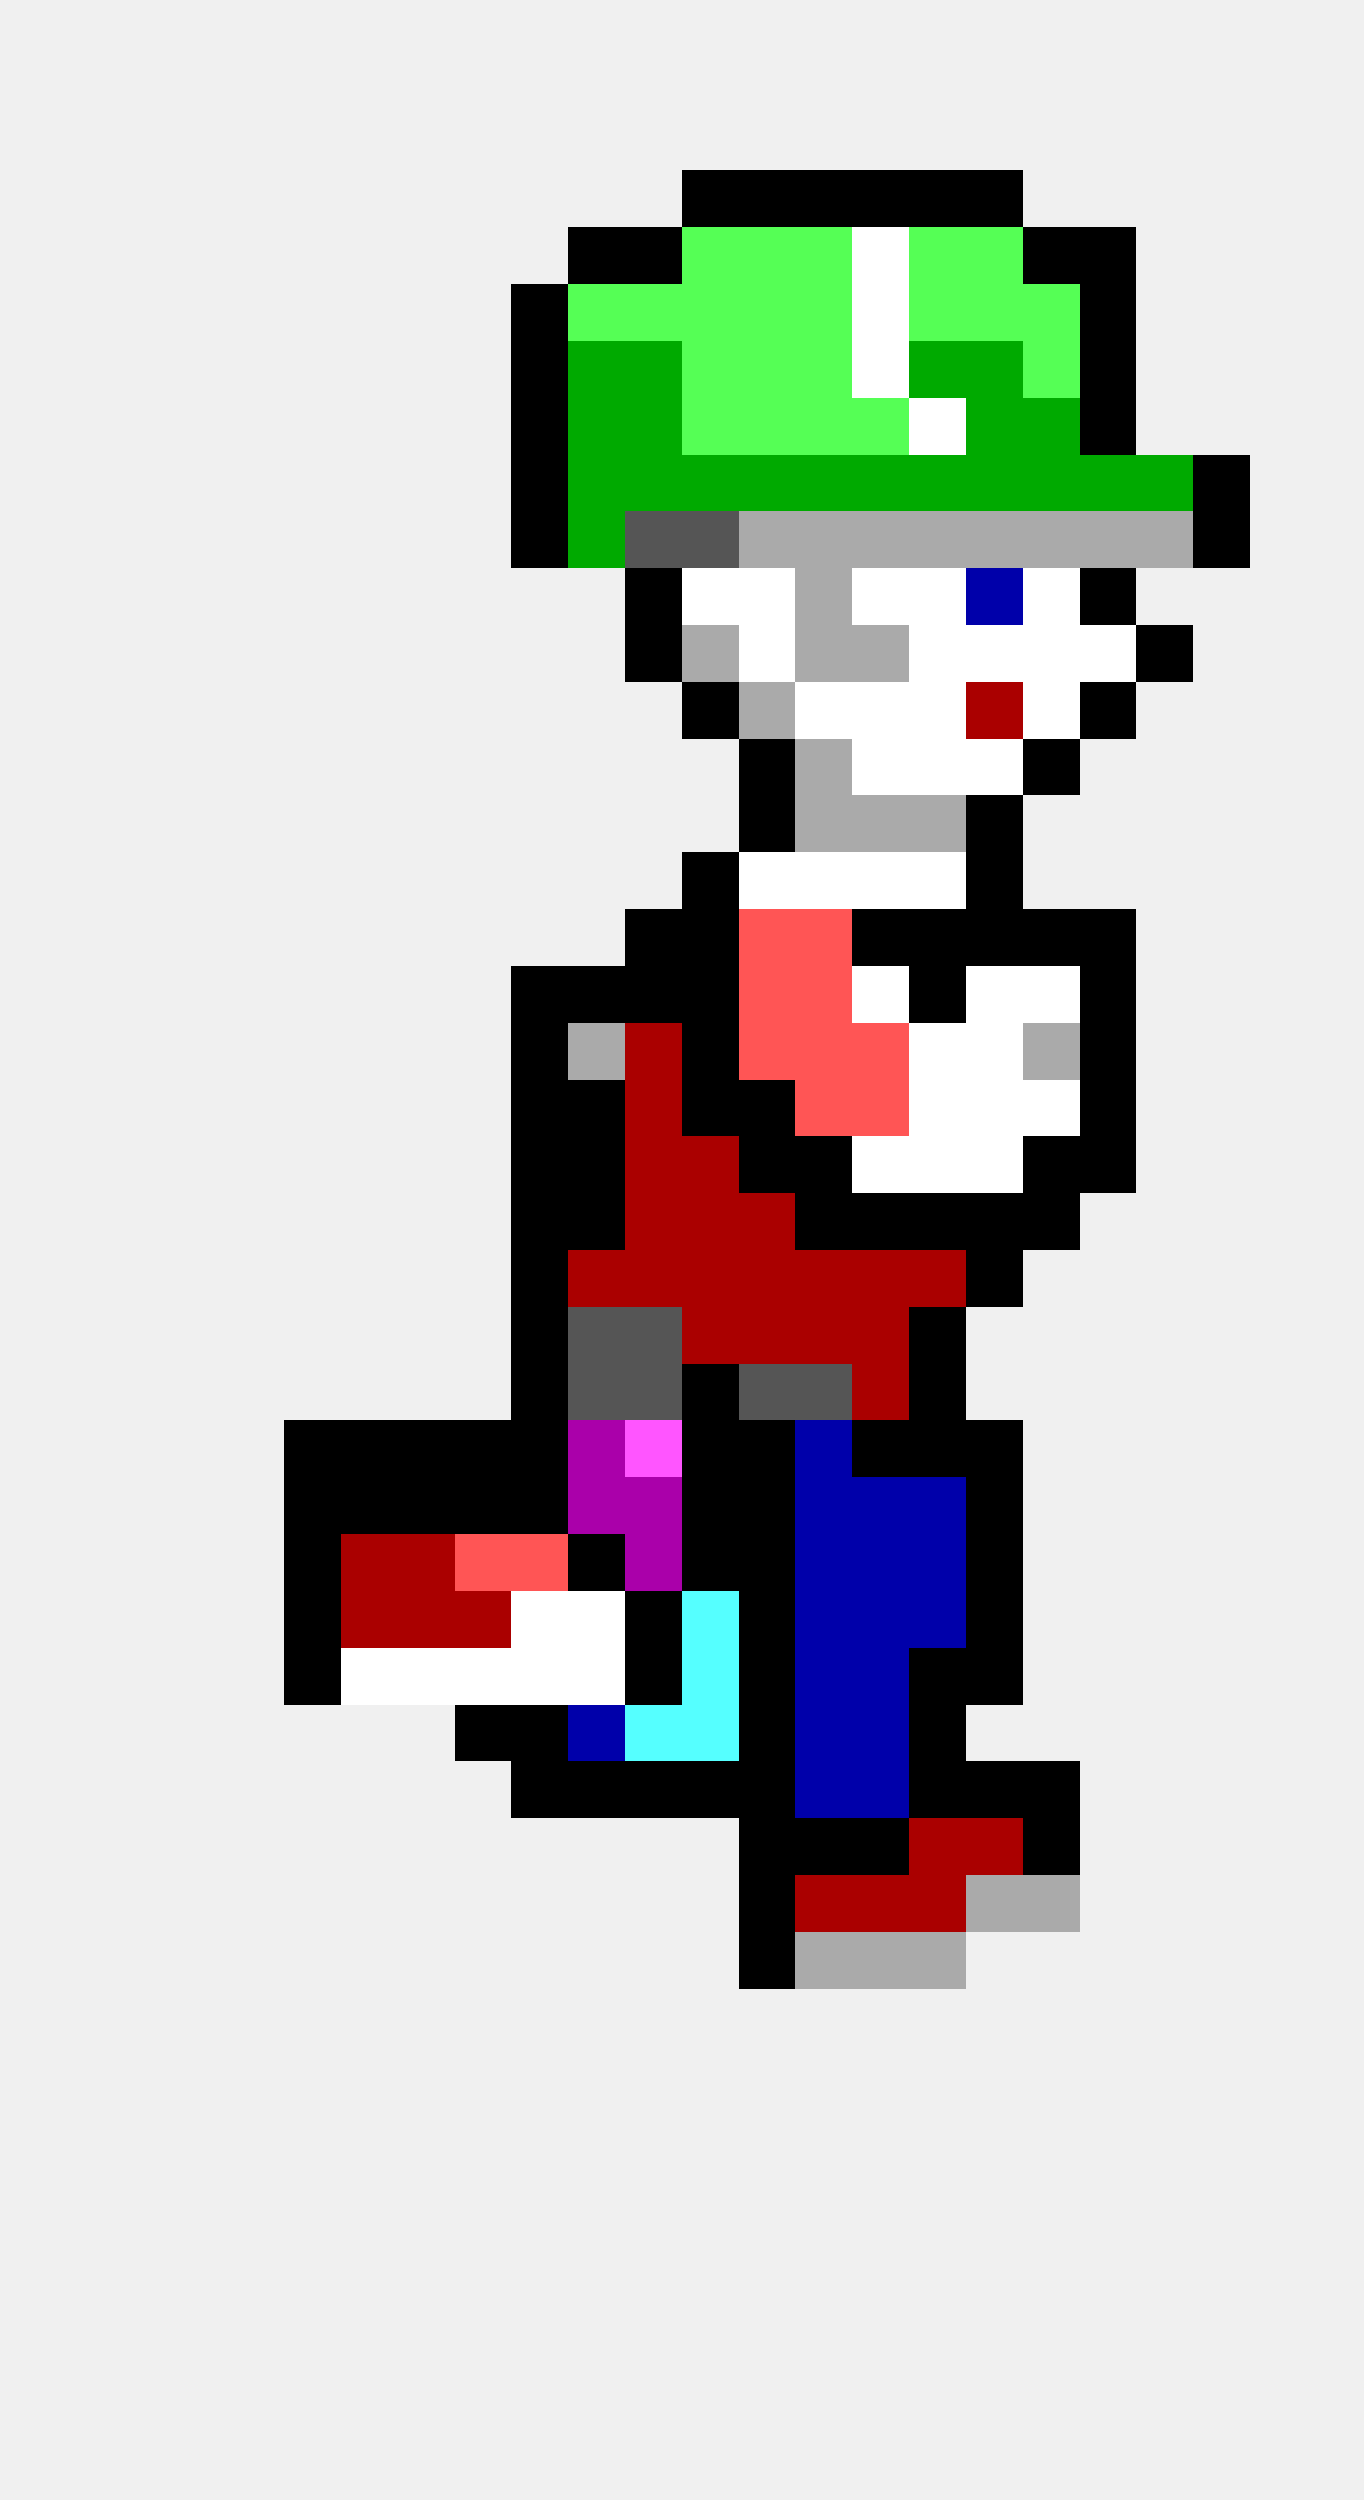
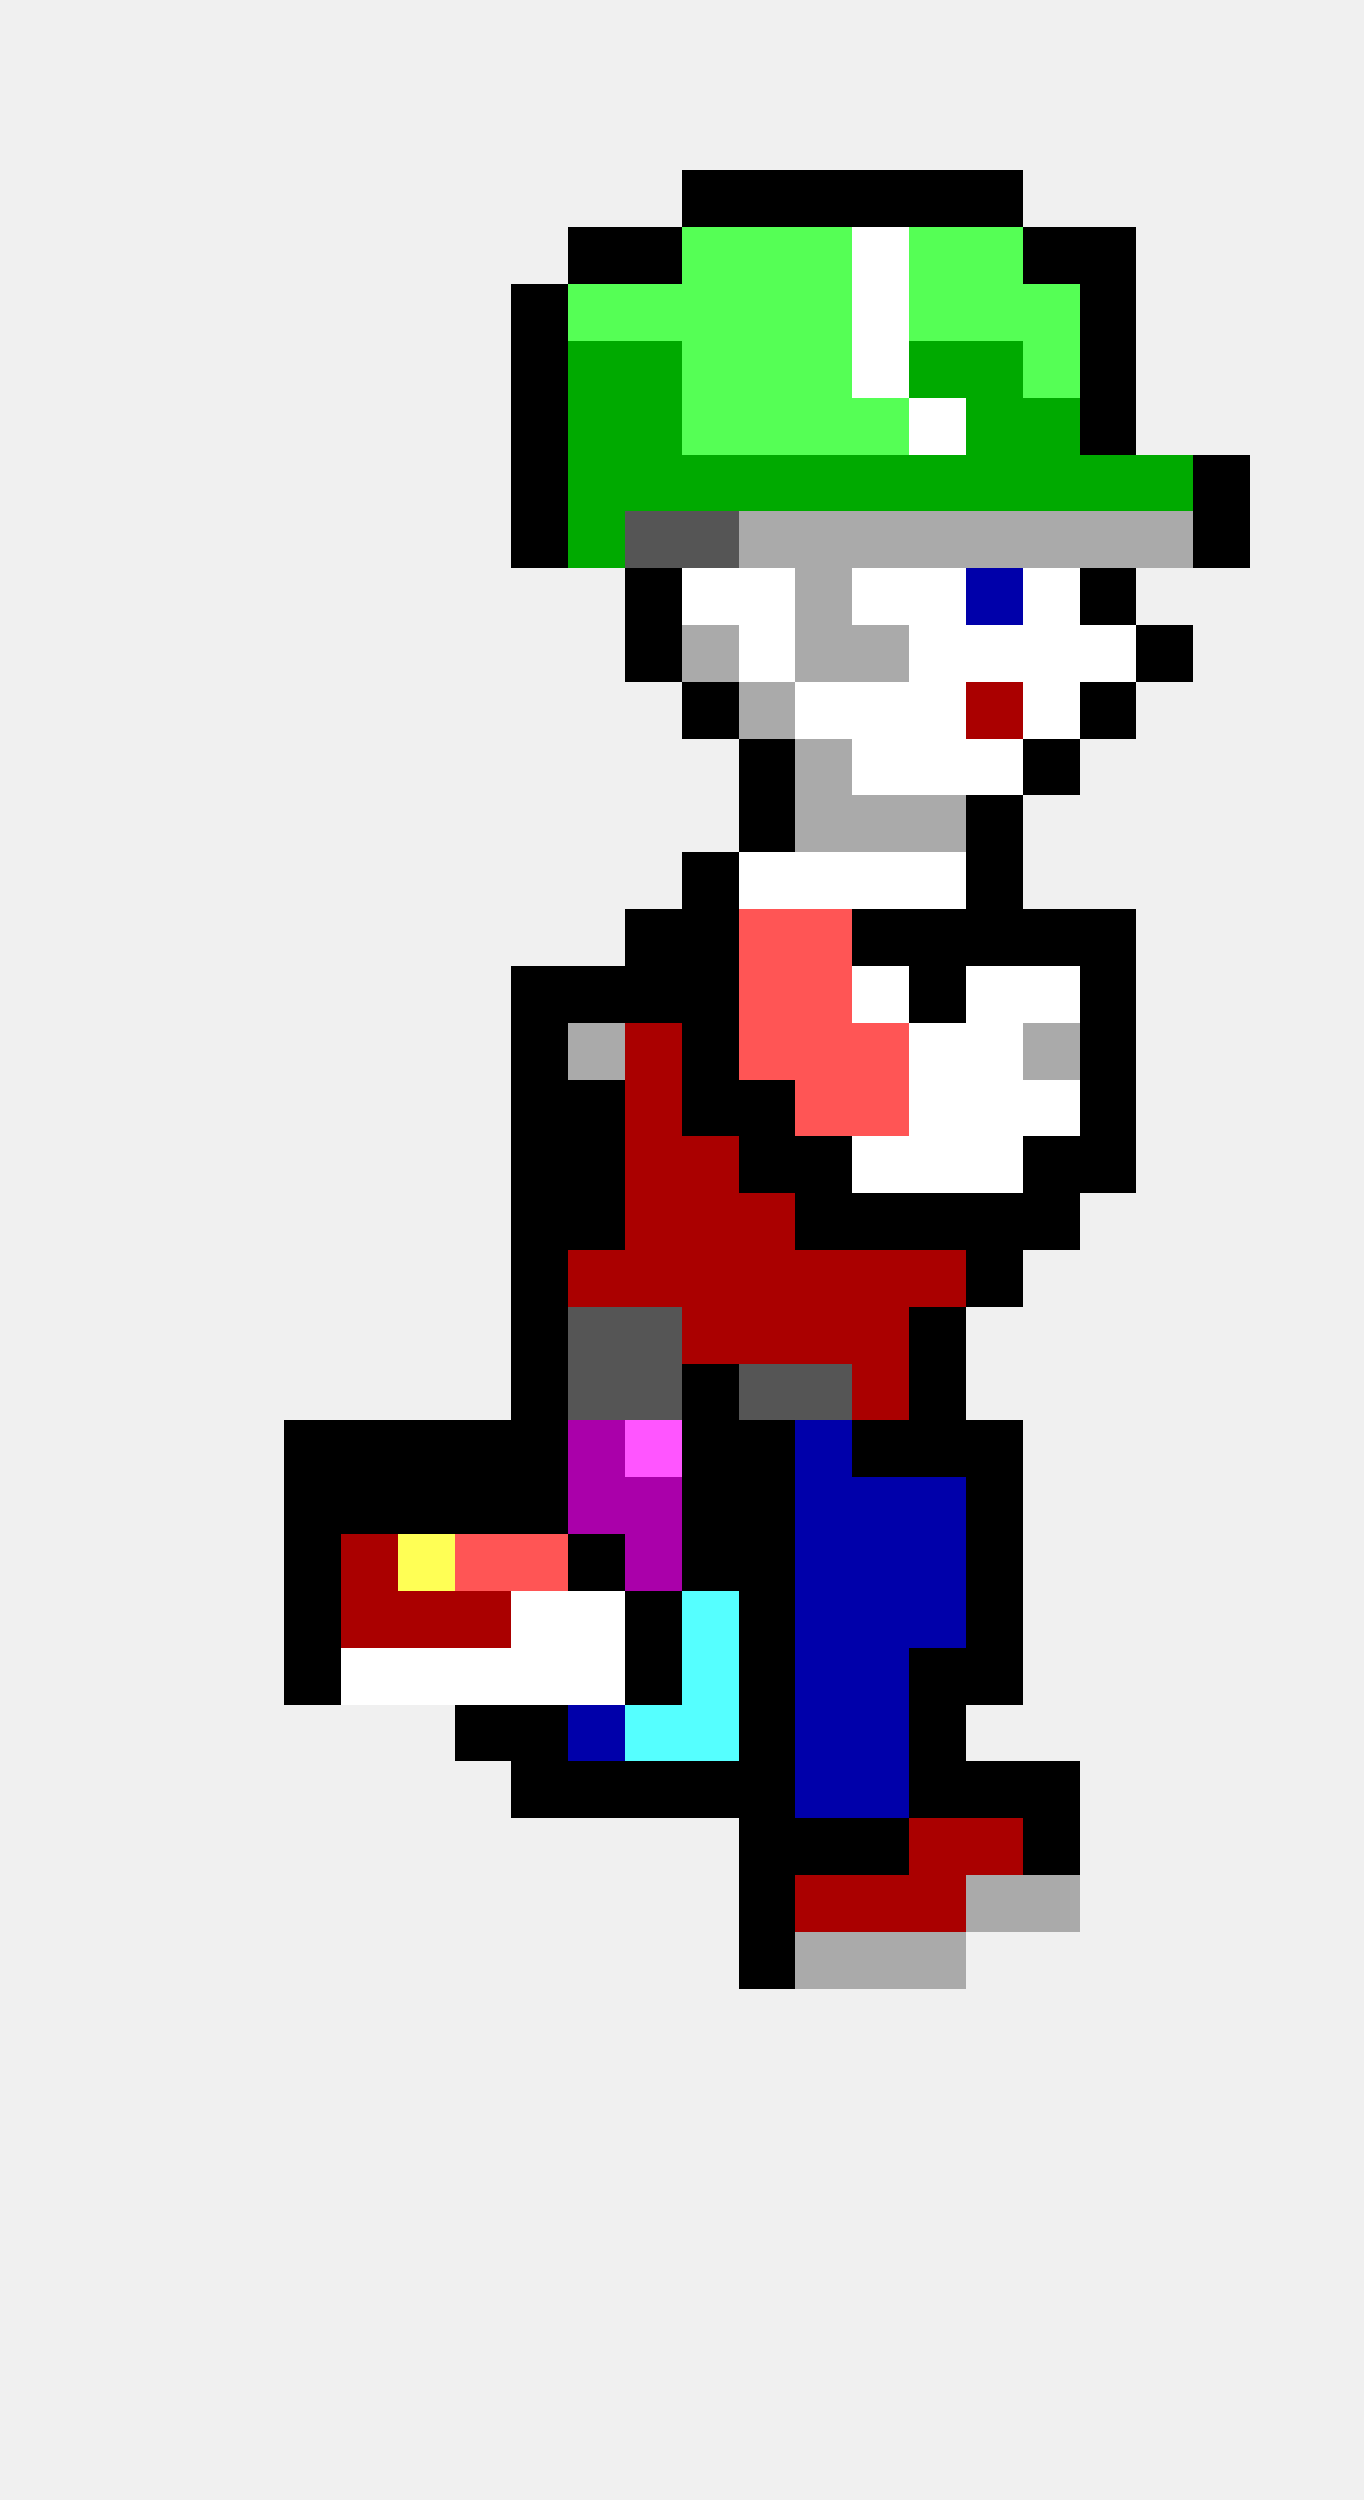
<svg xmlns="http://www.w3.org/2000/svg" width="24" height="44" viewBox="0 0 24 44" shape-rendering="crispEdges">
  <rect x="12" y="3" width="1" height="1" fill="#000000" />
  <rect x="13" y="3" width="1" height="1" fill="#000000" />
  <rect x="14" y="3" width="1" height="1" fill="#000000" />
  <rect x="15" y="3" width="1" height="1" fill="#000000" />
  <rect x="16" y="3" width="1" height="1" fill="#000000" />
  <rect x="17" y="3" width="1" height="1" fill="#000000" />
  <rect x="10" y="4" width="1" height="1" fill="#000000" />
  <rect x="11" y="4" width="1" height="1" fill="#000000" />
  <rect x="12" y="4" width="1" height="1" fill="#55ff55" />
  <rect x="13" y="4" width="1" height="1" fill="#55ff55" />
  <rect x="14" y="4" width="1" height="1" fill="#55ff55" />
  <rect x="15" y="4" width="1" height="1" fill="#ffffff" />
  <rect x="16" y="4" width="1" height="1" fill="#55ff55" />
  <rect x="17" y="4" width="1" height="1" fill="#55ff55" />
  <rect x="18" y="4" width="1" height="1" fill="#000000" />
  <rect x="19" y="4" width="1" height="1" fill="#000000" />
  <rect x="9" y="5" width="1" height="1" fill="#000000" />
  <rect x="10" y="5" width="1" height="1" fill="#55ff55" />
  <rect x="11" y="5" width="1" height="1" fill="#55ff55" />
  <rect x="12" y="5" width="1" height="1" fill="#55ff55" />
  <rect x="13" y="5" width="1" height="1" fill="#55ff55" />
  <rect x="14" y="5" width="1" height="1" fill="#55ff55" />
  <rect x="15" y="5" width="1" height="1" fill="#ffffff" />
  <rect x="16" y="5" width="1" height="1" fill="#55ff55" />
  <rect x="17" y="5" width="1" height="1" fill="#55ff55" />
  <rect x="18" y="5" width="1" height="1" fill="#55ff55" />
  <rect x="19" y="5" width="1" height="1" fill="#000000" />
  <rect x="9" y="6" width="1" height="1" fill="#000000" />
  <rect x="10" y="6" width="1" height="1" fill="#00aa00" />
  <rect x="11" y="6" width="1" height="1" fill="#00aa00" />
  <rect x="12" y="6" width="1" height="1" fill="#55ff55" />
  <rect x="13" y="6" width="1" height="1" fill="#55ff55" />
  <rect x="14" y="6" width="1" height="1" fill="#55ff55" />
  <rect x="15" y="6" width="1" height="1" fill="#ffffff" />
  <rect x="16" y="6" width="1" height="1" fill="#00aa00" />
  <rect x="17" y="6" width="1" height="1" fill="#00aa00" />
  <rect x="18" y="6" width="1" height="1" fill="#55ff55" />
  <rect x="19" y="6" width="1" height="1" fill="#000000" />
  <rect x="9" y="7" width="1" height="1" fill="#000000" />
  <rect x="10" y="7" width="1" height="1" fill="#00aa00" />
  <rect x="11" y="7" width="1" height="1" fill="#00aa00" />
  <rect x="12" y="7" width="1" height="1" fill="#55ff55" />
  <rect x="13" y="7" width="1" height="1" fill="#55ff55" />
  <rect x="14" y="7" width="1" height="1" fill="#55ff55" />
  <rect x="15" y="7" width="1" height="1" fill="#55ff55" />
  <rect x="16" y="7" width="1" height="1" fill="#ffffff" />
  <rect x="17" y="7" width="1" height="1" fill="#00aa00" />
  <rect x="18" y="7" width="1" height="1" fill="#00aa00" />
  <rect x="19" y="7" width="1" height="1" fill="#000000" />
  <rect x="9" y="8" width="1" height="1" fill="#000000" />
  <rect x="10" y="8" width="1" height="1" fill="#00aa00" />
  <rect x="11" y="8" width="1" height="1" fill="#00aa00" />
  <rect x="12" y="8" width="1" height="1" fill="#00aa00" />
  <rect x="13" y="8" width="1" height="1" fill="#00aa00" />
  <rect x="14" y="8" width="1" height="1" fill="#00aa00" />
  <rect x="15" y="8" width="1" height="1" fill="#00aa00" />
  <rect x="16" y="8" width="1" height="1" fill="#00aa00" />
  <rect x="17" y="8" width="1" height="1" fill="#00aa00" />
  <rect x="18" y="8" width="1" height="1" fill="#00aa00" />
  <rect x="19" y="8" width="1" height="1" fill="#00aa00" />
  <rect x="20" y="8" width="1" height="1" fill="#00aa00" />
  <rect x="21" y="8" width="1" height="1" fill="#000000" />
  <rect x="9" y="9" width="1" height="1" fill="#000000" />
  <rect x="10" y="9" width="1" height="1" fill="#00aa00" />
  <rect x="11" y="9" width="1" height="1" fill="#555555" />
  <rect x="12" y="9" width="1" height="1" fill="#555555" />
  <rect x="13" y="9" width="1" height="1" fill="#aaaaaa" />
  <rect x="14" y="9" width="1" height="1" fill="#aaaaaa" />
  <rect x="15" y="9" width="1" height="1" fill="#aaaaaa" />
  <rect x="16" y="9" width="1" height="1" fill="#aaaaaa" />
  <rect x="17" y="9" width="1" height="1" fill="#aaaaaa" />
  <rect x="18" y="9" width="1" height="1" fill="#aaaaaa" />
  <rect x="19" y="9" width="1" height="1" fill="#aaaaaa" />
  <rect x="20" y="9" width="1" height="1" fill="#aaaaaa" />
  <rect x="21" y="9" width="1" height="1" fill="#000000" />
  <rect x="11" y="10" width="1" height="1" fill="#000000" />
  <rect x="12" y="10" width="1" height="1" fill="#ffffff" />
  <rect x="13" y="10" width="1" height="1" fill="#ffffff" />
  <rect x="14" y="10" width="1" height="1" fill="#aaaaaa" />
  <rect x="15" y="10" width="1" height="1" fill="#ffffff" />
  <rect x="16" y="10" width="1" height="1" fill="#ffffff" />
  <rect x="17" y="10" width="1" height="1" fill="#0000aa" />
  <rect x="18" y="10" width="1" height="1" fill="#ffffff" />
  <rect x="19" y="10" width="1" height="1" fill="#000000" />
  <rect x="11" y="11" width="1" height="1" fill="#000000" />
  <rect x="12" y="11" width="1" height="1" fill="#aaaaaa" />
  <rect x="13" y="11" width="1" height="1" fill="#ffffff" />
  <rect x="14" y="11" width="1" height="1" fill="#aaaaaa" />
  <rect x="15" y="11" width="1" height="1" fill="#aaaaaa" />
  <rect x="16" y="11" width="1" height="1" fill="#ffffff" />
  <rect x="17" y="11" width="1" height="1" fill="#ffffff" />
  <rect x="18" y="11" width="1" height="1" fill="#ffffff" />
  <rect x="19" y="11" width="1" height="1" fill="#ffffff" />
  <rect x="20" y="11" width="1" height="1" fill="#000000" />
  <rect x="12" y="12" width="1" height="1" fill="#000000" />
  <rect x="13" y="12" width="1" height="1" fill="#aaaaaa" />
  <rect x="14" y="12" width="1" height="1" fill="#ffffff" />
  <rect x="15" y="12" width="1" height="1" fill="#ffffff" />
  <rect x="16" y="12" width="1" height="1" fill="#ffffff" />
  <rect x="17" y="12" width="1" height="1" fill="#aa0000" />
  <rect x="18" y="12" width="1" height="1" fill="#ffffff" />
  <rect x="19" y="12" width="1" height="1" fill="#000000" />
  <rect x="13" y="13" width="1" height="1" fill="#000000" />
  <rect x="14" y="13" width="1" height="1" fill="#aaaaaa" />
  <rect x="15" y="13" width="1" height="1" fill="#ffffff" />
  <rect x="16" y="13" width="1" height="1" fill="#ffffff" />
  <rect x="17" y="13" width="1" height="1" fill="#ffffff" />
  <rect x="18" y="13" width="1" height="1" fill="#000000" />
  <rect x="13" y="14" width="1" height="1" fill="#000000" />
  <rect x="14" y="14" width="1" height="1" fill="#aaaaaa" />
  <rect x="15" y="14" width="1" height="1" fill="#aaaaaa" />
  <rect x="16" y="14" width="1" height="1" fill="#aaaaaa" />
  <rect x="17" y="14" width="1" height="1" fill="#000000" />
  <rect x="12" y="15" width="1" height="1" fill="#000000" />
  <rect x="13" y="15" width="1" height="1" fill="#ffffff" />
  <rect x="14" y="15" width="1" height="1" fill="#ffffff" />
  <rect x="15" y="15" width="1" height="1" fill="#ffffff" />
  <rect x="16" y="15" width="1" height="1" fill="#ffffff" />
  <rect x="17" y="15" width="1" height="1" fill="#000000" />
  <rect x="11" y="16" width="1" height="1" fill="#000000" />
  <rect x="12" y="16" width="1" height="1" fill="#000000" />
  <rect x="13" y="16" width="1" height="1" fill="#ff5555" />
  <rect x="14" y="16" width="1" height="1" fill="#ff5555" />
  <rect x="15" y="16" width="1" height="1" fill="#000000" />
  <rect x="16" y="16" width="1" height="1" fill="#000000" />
  <rect x="17" y="16" width="1" height="1" fill="#000000" />
  <rect x="18" y="16" width="1" height="1" fill="#000000" />
  <rect x="19" y="16" width="1" height="1" fill="#000000" />
  <rect x="9" y="17" width="1" height="1" fill="#000000" />
  <rect x="10" y="17" width="1" height="1" fill="#000000" />
  <rect x="11" y="17" width="1" height="1" fill="#000000" />
  <rect x="12" y="17" width="1" height="1" fill="#000000" />
  <rect x="13" y="17" width="1" height="1" fill="#ff5555" />
  <rect x="14" y="17" width="1" height="1" fill="#ff5555" />
  <rect x="15" y="17" width="1" height="1" fill="#ffffff" />
  <rect x="16" y="17" width="1" height="1" fill="#000000" />
  <rect x="17" y="17" width="1" height="1" fill="#ffffff" />
  <rect x="18" y="17" width="1" height="1" fill="#ffffff" />
  <rect x="19" y="17" width="1" height="1" fill="#000000" />
  <rect x="9" y="18" width="1" height="1" fill="#000000" />
  <rect x="10" y="18" width="1" height="1" fill="#aaaaaa" />
  <rect x="11" y="18" width="1" height="1" fill="#aa0000" />
  <rect x="12" y="18" width="1" height="1" fill="#000000" />
  <rect x="13" y="18" width="1" height="1" fill="#ff5555" />
  <rect x="14" y="18" width="1" height="1" fill="#ff5555" />
  <rect x="15" y="18" width="1" height="1" fill="#ff5555" />
  <rect x="16" y="18" width="1" height="1" fill="#ffffff" />
  <rect x="17" y="18" width="1" height="1" fill="#ffffff" />
  <rect x="18" y="18" width="1" height="1" fill="#aaaaaa" />
  <rect x="19" y="18" width="1" height="1" fill="#000000" />
  <rect x="9" y="19" width="1" height="1" fill="#000000" />
  <rect x="10" y="19" width="1" height="1" fill="#000000" />
  <rect x="11" y="19" width="1" height="1" fill="#aa0000" />
  <rect x="12" y="19" width="1" height="1" fill="#000000" />
  <rect x="13" y="19" width="1" height="1" fill="#000000" />
  <rect x="14" y="19" width="1" height="1" fill="#ff5555" />
  <rect x="15" y="19" width="1" height="1" fill="#ff5555" />
  <rect x="16" y="19" width="1" height="1" fill="#ffffff" />
  <rect x="17" y="19" width="1" height="1" fill="#ffffff" />
  <rect x="18" y="19" width="1" height="1" fill="#ffffff" />
  <rect x="19" y="19" width="1" height="1" fill="#000000" />
  <rect x="9" y="20" width="1" height="1" fill="#000000" />
  <rect x="10" y="20" width="1" height="1" fill="#000000" />
  <rect x="11" y="20" width="1" height="1" fill="#aa0000" />
  <rect x="12" y="20" width="1" height="1" fill="#aa0000" />
  <rect x="13" y="20" width="1" height="1" fill="#000000" />
  <rect x="14" y="20" width="1" height="1" fill="#000000" />
  <rect x="15" y="20" width="1" height="1" fill="#ffffff" />
  <rect x="16" y="20" width="1" height="1" fill="#ffffff" />
  <rect x="17" y="20" width="1" height="1" fill="#ffffff" />
  <rect x="18" y="20" width="1" height="1" fill="#000000" />
  <rect x="19" y="20" width="1" height="1" fill="#000000" />
  <rect x="9" y="21" width="1" height="1" fill="#000000" />
  <rect x="10" y="21" width="1" height="1" fill="#000000" />
  <rect x="11" y="21" width="1" height="1" fill="#aa0000" />
  <rect x="12" y="21" width="1" height="1" fill="#aa0000" />
  <rect x="13" y="21" width="1" height="1" fill="#aa0000" />
  <rect x="14" y="21" width="1" height="1" fill="#000000" />
  <rect x="15" y="21" width="1" height="1" fill="#000000" />
  <rect x="16" y="21" width="1" height="1" fill="#000000" />
  <rect x="17" y="21" width="1" height="1" fill="#000000" />
  <rect x="18" y="21" width="1" height="1" fill="#000000" />
  <rect x="9" y="22" width="1" height="1" fill="#000000" />
  <rect x="10" y="22" width="1" height="1" fill="#aa0000" />
  <rect x="11" y="22" width="1" height="1" fill="#aa0000" />
  <rect x="12" y="22" width="1" height="1" fill="#aa0000" />
  <rect x="13" y="22" width="1" height="1" fill="#aa0000" />
  <rect x="14" y="22" width="1" height="1" fill="#aa0000" />
  <rect x="15" y="22" width="1" height="1" fill="#aa0000" />
  <rect x="16" y="22" width="1" height="1" fill="#aa0000" />
  <rect x="17" y="22" width="1" height="1" fill="#000000" />
  <rect x="9" y="23" width="1" height="1" fill="#000000" />
  <rect x="10" y="23" width="1" height="1" fill="#555555" />
  <rect x="11" y="23" width="1" height="1" fill="#555555" />
  <rect x="12" y="23" width="1" height="1" fill="#aa0000" />
  <rect x="13" y="23" width="1" height="1" fill="#aa0000" />
  <rect x="14" y="23" width="1" height="1" fill="#aa0000" />
  <rect x="15" y="23" width="1" height="1" fill="#aa0000" />
  <rect x="16" y="23" width="1" height="1" fill="#000000" />
  <rect x="9" y="24" width="1" height="1" fill="#000000" />
  <rect x="10" y="24" width="1" height="1" fill="#555555" />
  <rect x="11" y="24" width="1" height="1" fill="#555555" />
  <rect x="12" y="24" width="1" height="1" fill="#000000" />
  <rect x="13" y="24" width="1" height="1" fill="#555555" />
  <rect x="14" y="24" width="1" height="1" fill="#555555" />
  <rect x="15" y="24" width="1" height="1" fill="#aa0000" />
  <rect x="16" y="24" width="1" height="1" fill="#000000" />
  <rect x="5" y="25" width="1" height="1" fill="#000000" />
  <rect x="6" y="25" width="1" height="1" fill="#000000" />
  <rect x="7" y="25" width="1" height="1" fill="#000000" />
  <rect x="8" y="25" width="1" height="1" fill="#000000" />
  <rect x="9" y="25" width="1" height="1" fill="#000000" />
  <rect x="10" y="25" width="1" height="1" fill="#aa00aa" />
  <rect x="11" y="25" width="1" height="1" fill="#ff55ff" />
  <rect x="12" y="25" width="1" height="1" fill="#000000" />
  <rect x="13" y="25" width="1" height="1" fill="#000000" />
  <rect x="14" y="25" width="1" height="1" fill="#0000aa" />
  <rect x="15" y="25" width="1" height="1" fill="#000000" />
  <rect x="16" y="25" width="1" height="1" fill="#000000" />
  <rect x="17" y="25" width="1" height="1" fill="#000000" />
  <rect x="5" y="26" width="1" height="1" fill="#000000" />
  <rect x="6" y="26" width="1" height="1" fill="#000000" />
  <rect x="7" y="26" width="1" height="1" fill="#000000" />
  <rect x="8" y="26" width="1" height="1" fill="#000000" />
  <rect x="9" y="26" width="1" height="1" fill="#000000" />
  <rect x="10" y="26" width="1" height="1" fill="#aa00aa" />
  <rect x="11" y="26" width="1" height="1" fill="#aa00aa" />
  <rect x="12" y="26" width="1" height="1" fill="#000000" />
  <rect x="13" y="26" width="1" height="1" fill="#000000" />
  <rect x="14" y="26" width="1" height="1" fill="#0000aa" />
  <rect x="15" y="26" width="1" height="1" fill="#0000aa" />
  <rect x="16" y="26" width="1" height="1" fill="#0000aa" />
  <rect x="17" y="26" width="1" height="1" fill="#000000" />
  <rect x="5" y="27" width="1" height="1" fill="#000000" />
  <rect x="6" y="27" width="1" height="1" fill="#aa0000" />
-   <rect x="7" y="27" width="1" height="1" fill="#aa0000" />
+   <rect x="7" y="27" width="1" height="1" fill="#ffff55" />
  <rect x="8" y="27" width="1" height="1" fill="#ff5555" />
  <rect x="9" y="27" width="1" height="1" fill="#ff5555" />
  <rect x="10" y="27" width="1" height="1" fill="#000000" />
  <rect x="11" y="27" width="1" height="1" fill="#aa00aa" />
  <rect x="12" y="27" width="1" height="1" fill="#000000" />
  <rect x="13" y="27" width="1" height="1" fill="#000000" />
  <rect x="14" y="27" width="1" height="1" fill="#0000aa" />
  <rect x="15" y="27" width="1" height="1" fill="#0000aa" />
  <rect x="16" y="27" width="1" height="1" fill="#0000aa" />
  <rect x="17" y="27" width="1" height="1" fill="#000000" />
  <rect x="5" y="28" width="1" height="1" fill="#000000" />
  <rect x="6" y="28" width="1" height="1" fill="#aa0000" />
  <rect x="7" y="28" width="1" height="1" fill="#aa0000" />
  <rect x="8" y="28" width="1" height="1" fill="#aa0000" />
  <rect x="9" y="28" width="1" height="1" fill="#ffffff" />
  <rect x="10" y="28" width="1" height="1" fill="#ffffff" />
  <rect x="11" y="28" width="1" height="1" fill="#000000" />
  <rect x="12" y="28" width="1" height="1" fill="#55ffff" />
  <rect x="13" y="28" width="1" height="1" fill="#000000" />
  <rect x="14" y="28" width="1" height="1" fill="#0000aa" />
  <rect x="15" y="28" width="1" height="1" fill="#0000aa" />
  <rect x="16" y="28" width="1" height="1" fill="#0000aa" />
  <rect x="17" y="28" width="1" height="1" fill="#000000" />
  <rect x="5" y="29" width="1" height="1" fill="#000000" />
  <rect x="6" y="29" width="1" height="1" fill="#ffffff" />
  <rect x="7" y="29" width="1" height="1" fill="#ffffff" />
  <rect x="8" y="29" width="1" height="1" fill="#ffffff" />
  <rect x="9" y="29" width="1" height="1" fill="#ffffff" />
  <rect x="10" y="29" width="1" height="1" fill="#ffffff" />
  <rect x="11" y="29" width="1" height="1" fill="#000000" />
  <rect x="12" y="29" width="1" height="1" fill="#55ffff" />
  <rect x="13" y="29" width="1" height="1" fill="#000000" />
  <rect x="14" y="29" width="1" height="1" fill="#0000aa" />
  <rect x="15" y="29" width="1" height="1" fill="#0000aa" />
  <rect x="16" y="29" width="1" height="1" fill="#000000" />
  <rect x="17" y="29" width="1" height="1" fill="#000000" />
  <rect x="8" y="30" width="1" height="1" fill="#000000" />
  <rect x="9" y="30" width="1" height="1" fill="#000000" />
  <rect x="10" y="30" width="1" height="1" fill="#0000aa" />
  <rect x="11" y="30" width="1" height="1" fill="#55ffff" />
  <rect x="12" y="30" width="1" height="1" fill="#55ffff" />
  <rect x="13" y="30" width="1" height="1" fill="#000000" />
  <rect x="14" y="30" width="1" height="1" fill="#0000aa" />
  <rect x="15" y="30" width="1" height="1" fill="#0000aa" />
  <rect x="16" y="30" width="1" height="1" fill="#000000" />
  <rect x="9" y="31" width="1" height="1" fill="#000000" />
  <rect x="10" y="31" width="1" height="1" fill="#000000" />
  <rect x="11" y="31" width="1" height="1" fill="#000000" />
  <rect x="12" y="31" width="1" height="1" fill="#000000" />
  <rect x="13" y="31" width="1" height="1" fill="#000000" />
  <rect x="14" y="31" width="1" height="1" fill="#0000aa" />
  <rect x="15" y="31" width="1" height="1" fill="#0000aa" />
  <rect x="16" y="31" width="1" height="1" fill="#000000" />
  <rect x="17" y="31" width="1" height="1" fill="#000000" />
  <rect x="18" y="31" width="1" height="1" fill="#000000" />
  <rect x="13" y="32" width="1" height="1" fill="#000000" />
  <rect x="14" y="32" width="1" height="1" fill="#000000" />
  <rect x="15" y="32" width="1" height="1" fill="#000000" />
  <rect x="16" y="32" width="1" height="1" fill="#aa0000" />
  <rect x="17" y="32" width="1" height="1" fill="#aa0000" />
  <rect x="18" y="32" width="1" height="1" fill="#000000" />
  <rect x="13" y="33" width="1" height="1" fill="#000000" />
  <rect x="14" y="33" width="1" height="1" fill="#aa0000" />
  <rect x="15" y="33" width="1" height="1" fill="#aa0000" />
  <rect x="16" y="33" width="1" height="1" fill="#aa0000" />
  <rect x="17" y="33" width="1" height="1" fill="#aaaaaa" />
  <rect x="18" y="33" width="1" height="1" fill="#aaaaaa" />
  <rect x="13" y="34" width="1" height="1" fill="#000000" />
  <rect x="14" y="34" width="1" height="1" fill="#aaaaaa" />
  <rect x="15" y="34" width="1" height="1" fill="#aaaaaa" />
  <rect x="16" y="34" width="1" height="1" fill="#aaaaaa" />
</svg>
